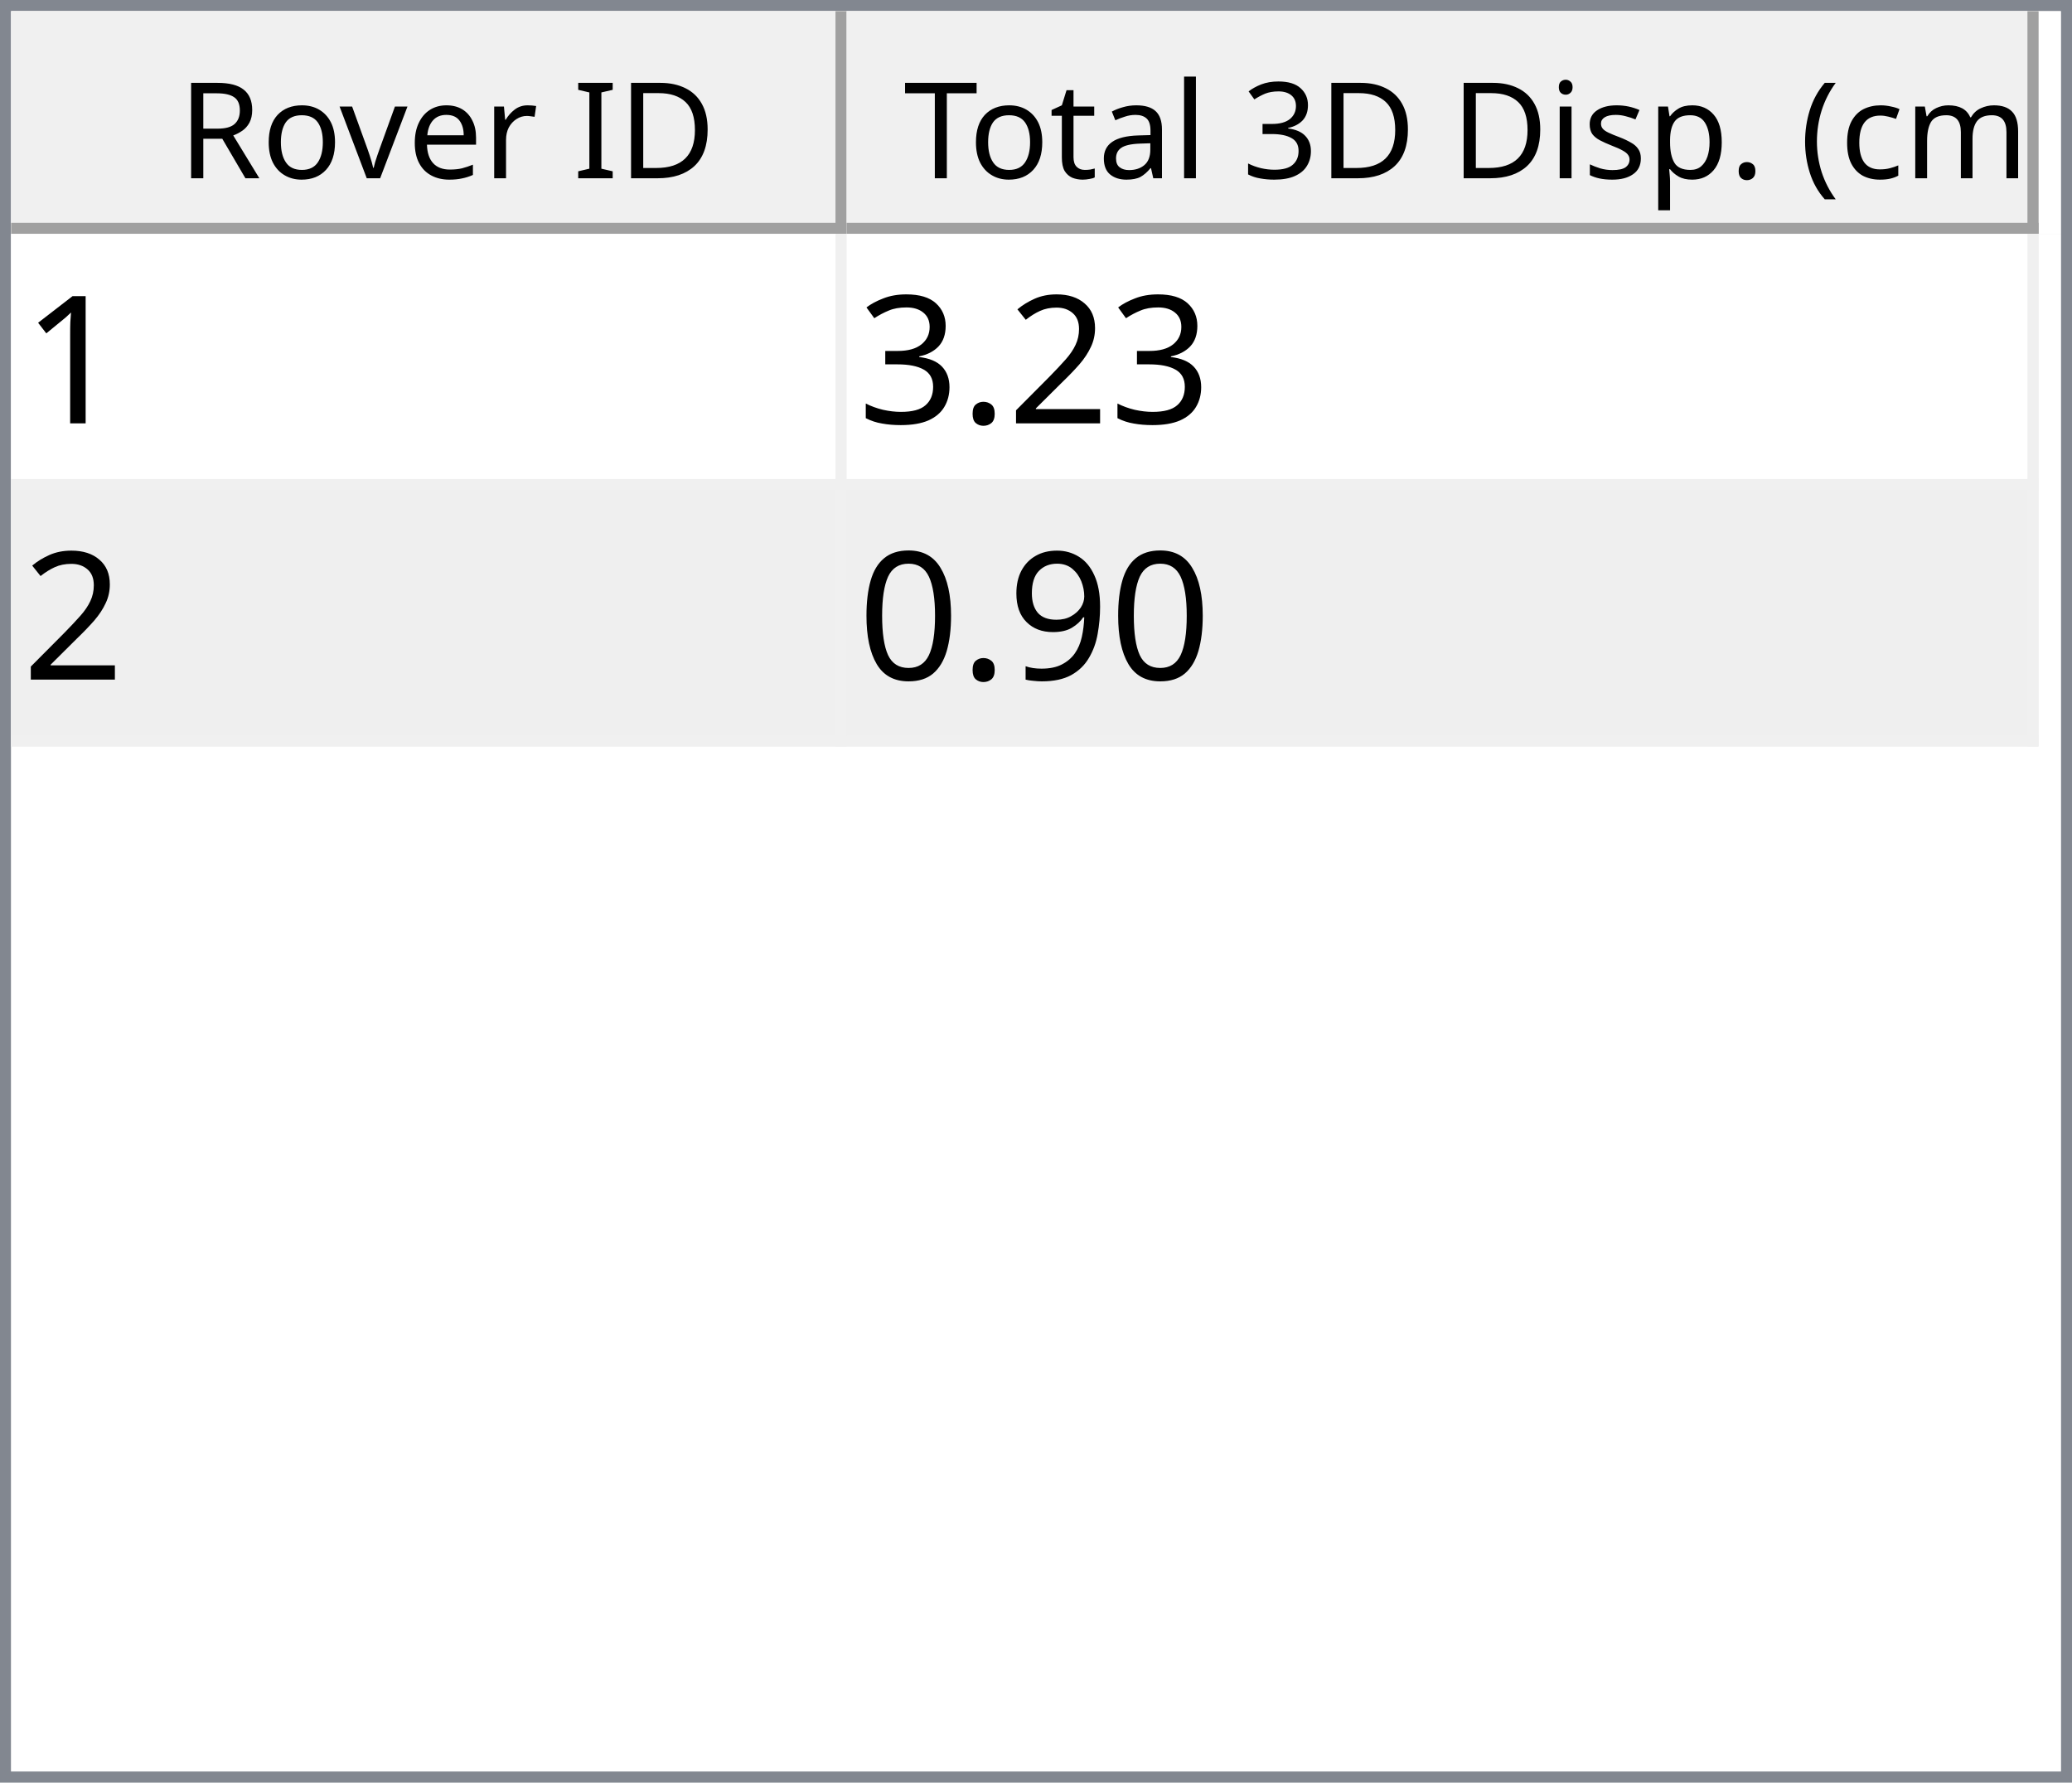
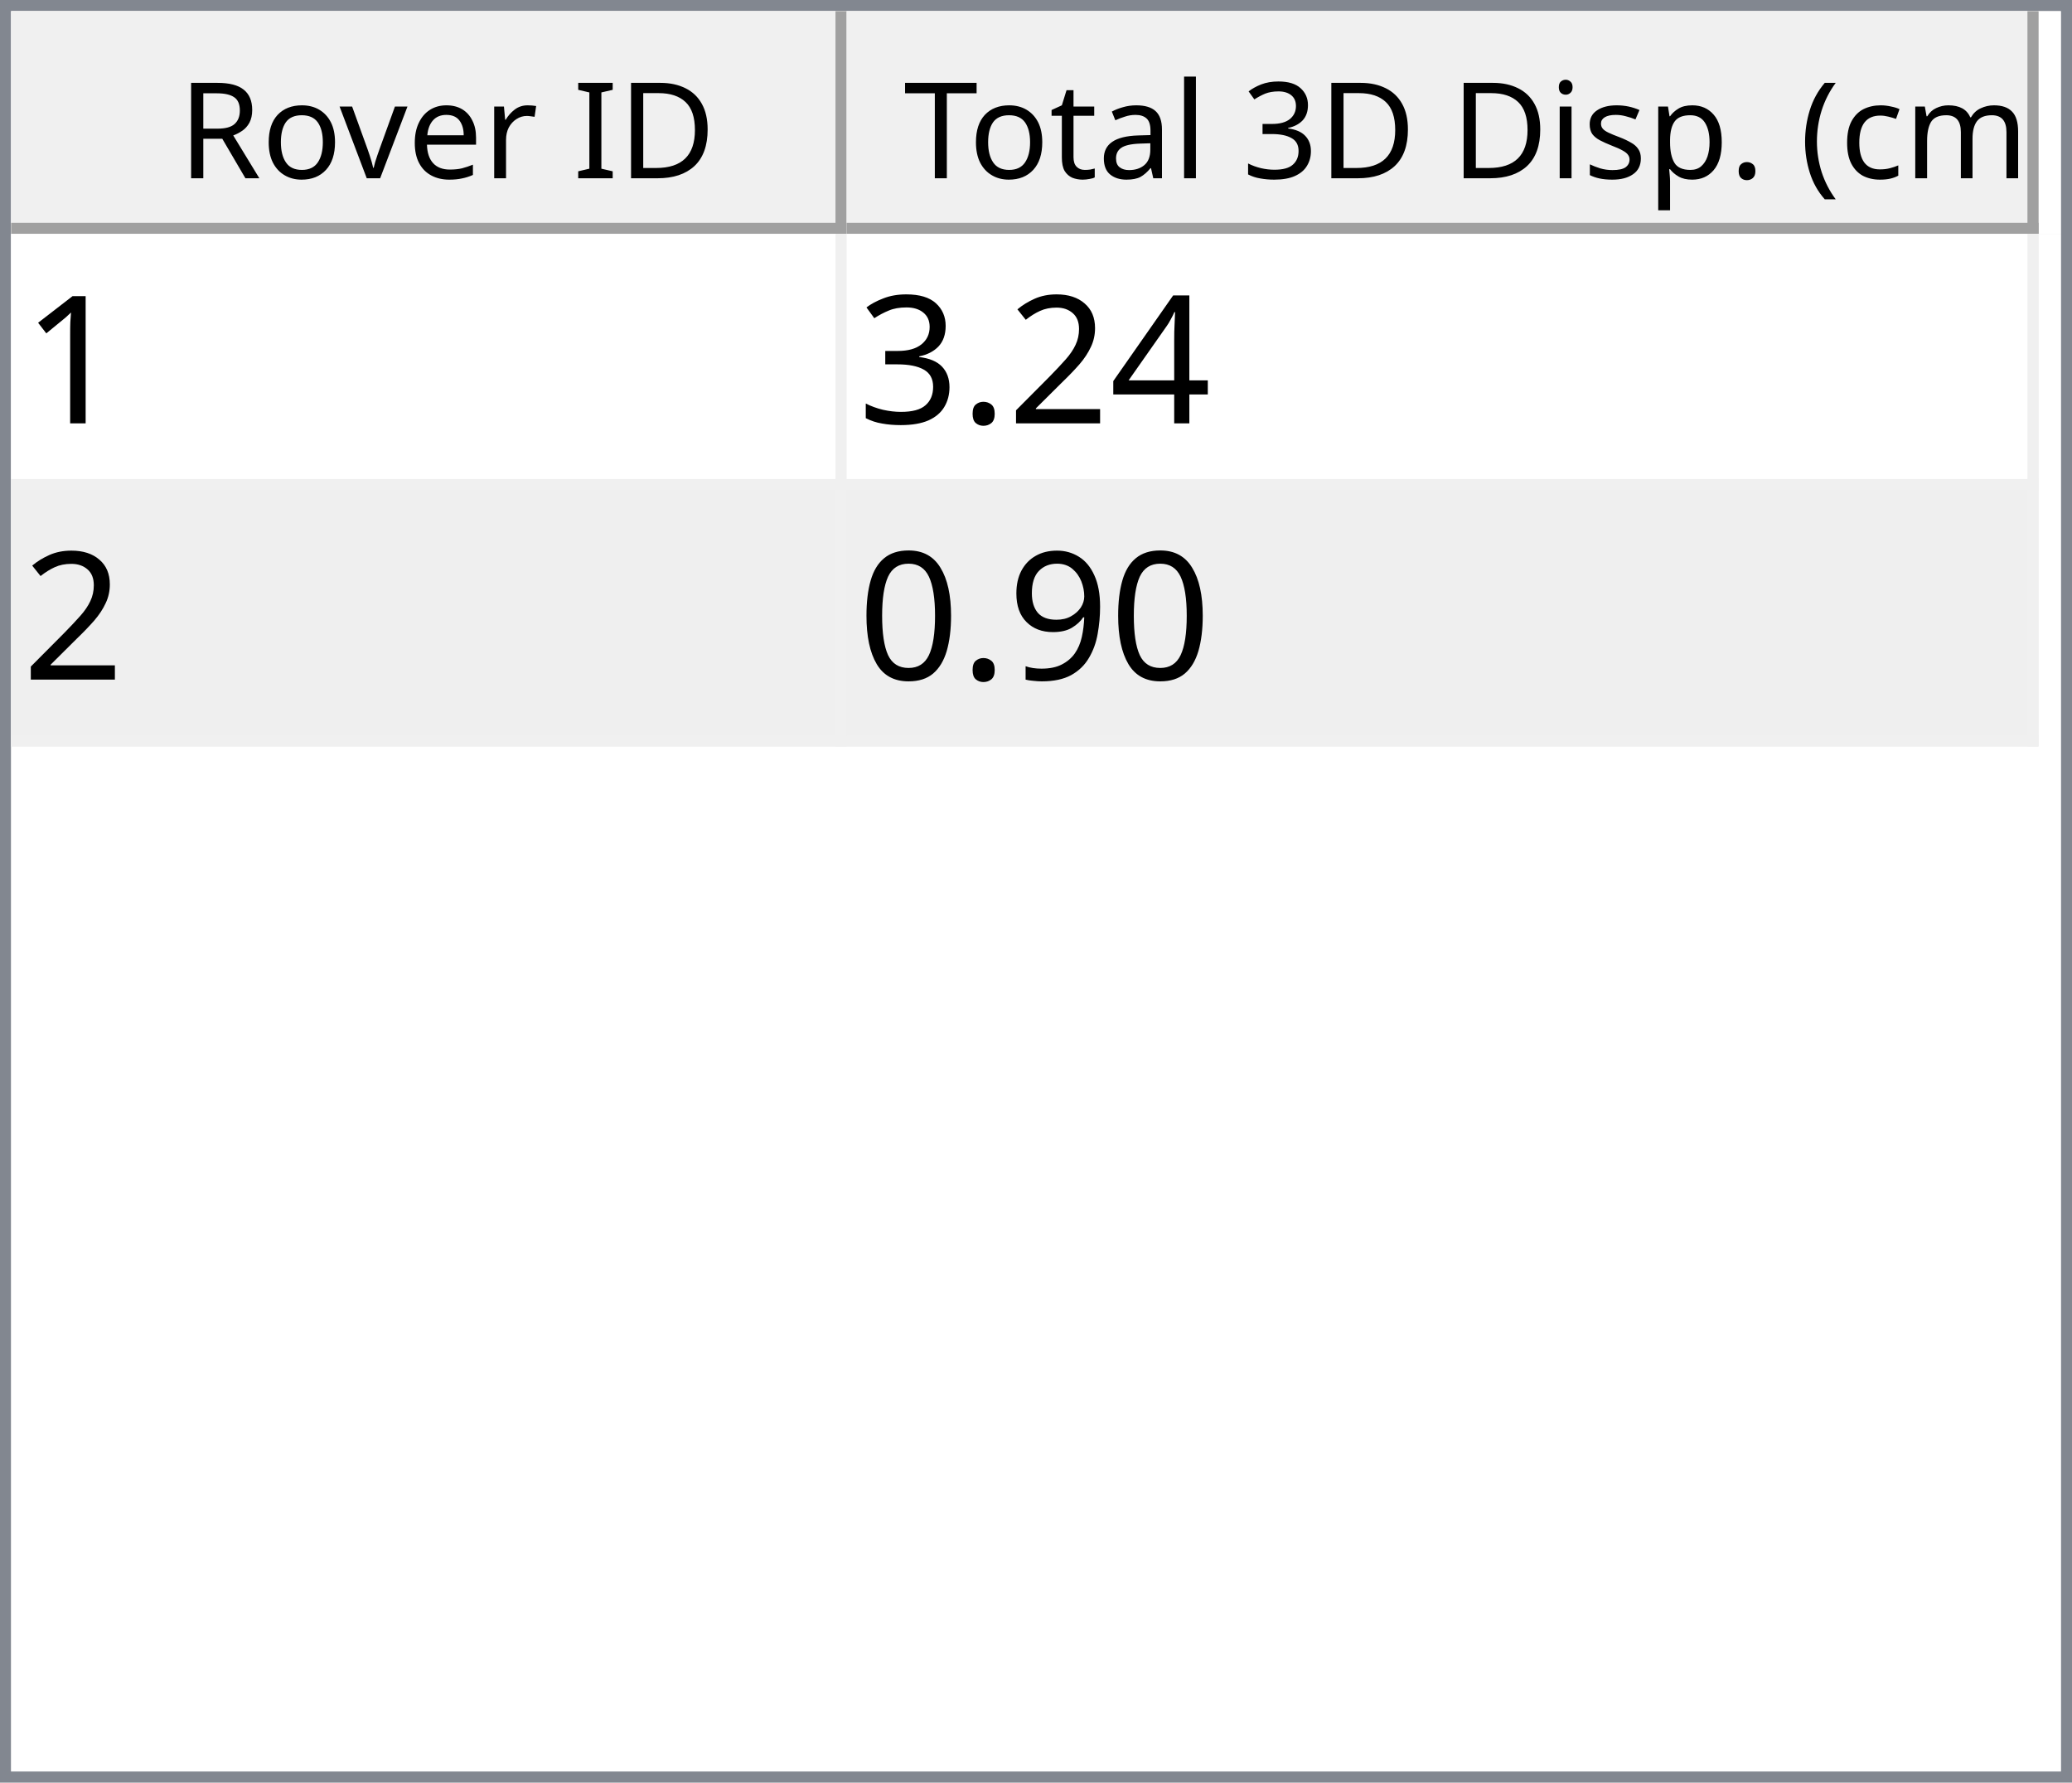
<svg xmlns="http://www.w3.org/2000/svg" style="fill-opacity:1; color-rendering:auto; color-interpolation:auto; text-rendering:auto; stroke:black; stroke-linecap:square; stroke-miterlimit:10; shape-rendering:auto; stroke-opacity:1; fill:black; stroke-dasharray:none; font-weight:normal; stroke-width:1; font-family:'Dialog'; font-style:normal; stroke-linejoin:miter; font-size:12px; stroke-dashoffset:0; image-rendering:auto;" width="186" height="160">
  <defs id="genericDefs" />
  <g>
    <defs id="defs1">
      <clipPath clipPathUnits="userSpaceOnUse" id="clipPath1">
        <path d="M0 0 L186 0 L186 160 L0 160 L0 0 Z" />
      </clipPath>
      <clipPath clipPathUnits="userSpaceOnUse" id="clipPath2">
        <path d="M0 0 L0 160 L186 160 L186 0 Z" />
      </clipPath>
      <clipPath clipPathUnits="userSpaceOnUse" id="clipPath3">
        <path d="M0 0 L0 20 L184 20 L184 0 Z" />
      </clipPath>
      <clipPath clipPathUnits="userSpaceOnUse" id="clipPath4">
        <path d="M0 0 L0 20 L75 20 L75 0 Z" />
      </clipPath>
      <clipPath clipPathUnits="userSpaceOnUse" id="clipPath5">
        <path d="M1 1 L1 19 L74 19 L74 1 Z" />
      </clipPath>
      <clipPath clipPathUnits="userSpaceOnUse" id="clipPath6">
        <path d="M0 0 L0 18 L73 18 L73 0 Z" />
      </clipPath>
      <clipPath clipPathUnits="userSpaceOnUse" id="clipPath7">
        <path d="M-0.5 -0.5 L-0.5 19.5 L74.5 19.5 L74.5 -0.5 Z" />
      </clipPath>
      <clipPath clipPathUnits="userSpaceOnUse" id="clipPath8">
        <path d="M0 0 L0 20 L107 20 L107 0 Z" />
      </clipPath>
      <clipPath clipPathUnits="userSpaceOnUse" id="clipPath9">
        <path d="M1 1 L1 19 L106 19 L106 1 Z" />
      </clipPath>
      <clipPath clipPathUnits="userSpaceOnUse" id="clipPath10">
        <path d="M0 0 L0 18 L105 18 L105 0 Z" />
      </clipPath>
      <clipPath clipPathUnits="userSpaceOnUse" id="clipPath11">
        <path d="M-0.5 -0.5 L-0.5 19.5 L106.5 19.5 L106.5 -0.5 Z" />
      </clipPath>
      <clipPath clipPathUnits="userSpaceOnUse" id="clipPath12">
        <path d="M0 0 L0 138 L184 138 L184 0 Z" />
      </clipPath>
      <clipPath clipPathUnits="userSpaceOnUse" id="clipPath13">
        <path d="M0 0 L0 46 L182 46 L182 0 Z" />
      </clipPath>
      <clipPath clipPathUnits="userSpaceOnUse" id="clipPath14">
        <path d="M-0.5 -0.5 L-0.5 45.5 L181.5 45.5 L181.5 -0.5 Z" />
      </clipPath>
      <clipPath clipPathUnits="userSpaceOnUse" id="clipPath15">
        <path d="M0 0 L0 22 L74 22 L74 0 Z" />
      </clipPath>
      <clipPath clipPathUnits="userSpaceOnUse" id="clipPath16">
        <path d="M0 0 L0 22 L106 22 L106 0 Z" />
      </clipPath>
      <font horiz-adv-x="64.551" id="font1">
        <font-face ascent="107.91" descent="25.098" units-per-em="100" style="font-style:normal; font-family:Segoe UI; font-weight:normal;" />
        <missing-glyph horiz-adv-x="64.551" d="M8.109 0 L8.109 68.266 L56.453 68.266 L56.453 0 L8.109 0 ZM15.328 7.234 L49.219 7.234 L49.219 61.031 L15.328 61.031 L15.328 7.234 Z" />
        <glyph unicode="D" horiz-adv-x="70.117" d="M9.188 0 L9.188 70.016 L28.516 70.016 Q65.531 70.016 65.531 35.891 Q65.531 19.672 55.25 9.836 Q44.969 0 27.734 0 L9.188 0 ZM17.391 62.594 L17.391 7.422 L27.828 7.422 Q41.609 7.422 49.273 14.797 Q56.938 22.172 56.938 35.688 Q56.938 62.594 28.328 62.594 L17.391 62.594 Z" />
        <glyph unicode="I" horiz-adv-x="26.611" d="M17.391 0 L9.188 0 L9.188 70.016 L17.391 70.016 L17.391 0 Z" />
        <glyph unicode=" " horiz-adv-x="27.393" d="" />
        <glyph unicode="r" horiz-adv-x="34.766" d="M34.188 41.891 Q32.078 43.5 28.125 43.5 Q23 43.5 19.555 38.672 Q16.109 33.844 16.109 25.484 L16.109 0 L8.109 0 L8.109 50 L16.109 50 L16.109 39.703 L16.312 39.703 Q18.016 44.969 21.531 47.922 Q25.047 50.875 29.391 50.875 Q32.516 50.875 34.188 50.203 L34.188 41.891 Z" />
        <glyph unicode="e" horiz-adv-x="52.295" d="M48.297 23 L12.984 23 Q13.188 14.656 17.484 10.109 Q21.781 5.562 29.297 5.562 Q37.75 5.562 44.828 11.141 L44.828 3.609 Q38.234 -1.172 27.391 -1.172 Q16.797 -1.172 10.742 5.641 Q4.688 12.453 4.688 24.812 Q4.688 36.469 11.305 43.82 Q17.922 51.172 27.734 51.172 Q37.547 51.172 42.922 44.828 Q48.297 38.484 48.297 27.203 L48.297 23 ZM40.094 29.781 Q40.047 36.719 36.75 40.578 Q33.453 44.438 27.594 44.438 Q21.922 44.438 17.969 40.383 Q14.016 36.328 13.094 29.781 L40.094 29.781 Z" />
        <glyph unicode="v" horiz-adv-x="47.9" d="M47.406 50 L27.484 0 L19.625 0 L0.688 50 L9.469 50 L22.172 13.672 Q23.578 9.672 23.922 6.688 L24.125 6.688 Q24.609 10.453 25.688 13.484 L38.969 50 L47.406 50 Z" />
        <glyph unicode="o" horiz-adv-x="58.594" d="M29 -1.172 Q17.922 -1.172 11.305 5.836 Q4.688 12.844 4.688 24.422 Q4.688 37.016 11.57 44.094 Q18.453 51.172 30.172 51.172 Q41.359 51.172 47.633 44.289 Q53.906 37.406 53.906 25.203 Q53.906 13.234 47.141 6.031 Q40.375 -1.172 29 -1.172 ZM29.594 44.438 Q21.875 44.438 17.383 39.188 Q12.891 33.938 12.891 24.703 Q12.891 15.828 17.43 10.695 Q21.969 5.562 29.594 5.562 Q37.359 5.562 41.531 10.594 Q45.703 15.625 45.703 24.906 Q45.703 34.281 41.531 39.359 Q37.359 44.438 29.594 44.438 Z" />
        <glyph unicode="R" horiz-adv-x="59.814" d="M59.375 0 L49.609 0 L37.891 19.625 Q36.281 22.359 34.766 24.289 Q33.25 26.219 31.664 27.438 Q30.078 28.656 28.25 29.219 Q26.422 29.781 24.125 29.781 L17.391 29.781 L17.391 0 L9.188 0 L9.188 70.016 L30.078 70.016 Q34.672 70.016 38.555 68.867 Q42.438 67.719 45.289 65.375 Q48.141 63.031 49.758 59.547 Q51.375 56.062 51.375 51.375 Q51.375 47.703 50.273 44.656 Q49.172 41.609 47.148 39.211 Q45.125 36.812 42.266 35.133 Q39.406 33.453 35.844 32.516 L35.844 32.328 Q37.594 31.547 38.891 30.547 Q40.188 29.547 41.359 28.18 Q42.531 26.812 43.68 25.078 Q44.828 23.344 46.234 21.047 L59.375 0 ZM17.391 62.594 L17.391 37.203 L28.516 37.203 Q31.594 37.203 34.203 38.133 Q36.812 39.062 38.719 40.797 Q40.625 42.531 41.703 45.047 Q42.781 47.562 42.781 50.688 Q42.781 56.297 39.141 59.445 Q35.5 62.594 28.609 62.594 L17.391 62.594 Z" />
        <glyph unicode=")" horiz-adv-x="30.176" d="M8.297 -15.922 L1.172 -15.922 Q16.406 2.344 16.406 26.812 Q16.406 51.469 1.078 70.016 L8.297 70.016 Q23.531 52.156 23.531 26.703 Q23.531 1.375 8.297 -15.922 Z" />
        <glyph unicode="m" horiz-adv-x="86.133" d="M79.109 0 L71.094 0 L71.094 28.719 Q71.094 37.016 68.531 40.727 Q65.969 44.438 59.906 44.438 Q54.781 44.438 51.195 39.75 Q47.609 35.062 47.609 28.516 L47.609 0 L39.594 0 L39.594 29.688 Q39.594 44.438 28.219 44.438 Q22.953 44.438 19.531 40.016 Q16.109 35.594 16.109 28.516 L16.109 0 L8.109 0 L8.109 50 L16.109 50 L16.109 42.094 L16.312 42.094 Q21.625 51.172 31.844 51.172 Q36.969 51.172 40.773 48.312 Q44.578 45.453 46 40.828 Q51.562 51.172 62.594 51.172 Q79.109 51.172 79.109 30.812 L79.109 0 Z" />
        <glyph unicode="c" horiz-adv-x="46.191" d="M42.188 2.297 Q36.422 -1.172 28.516 -1.172 Q17.828 -1.172 11.258 5.789 Q4.688 12.75 4.688 23.828 Q4.688 36.188 11.766 43.68 Q18.844 51.172 30.672 51.172 Q37.25 51.172 42.281 48.734 L42.281 40.531 Q36.719 44.438 30.375 44.438 Q22.703 44.438 17.797 38.945 Q12.891 33.453 12.891 24.516 Q12.891 15.719 17.508 10.641 Q22.125 5.562 29.891 5.562 Q36.422 5.562 42.188 9.906 L42.188 2.297 Z" />
        <glyph unicode="(" horiz-adv-x="30.176" d="M29.109 -15.922 L21.969 -15.922 Q6.844 1.375 6.844 26.703 Q6.844 52.156 21.969 70.016 L29.203 70.016 Q13.875 51.469 13.875 26.812 Q13.875 2.344 29.109 -15.922 Z" />
        <glyph unicode="." horiz-adv-x="21.68" d="M10.891 -1.078 Q8.641 -1.078 7.055 0.539 Q5.469 2.156 5.469 4.391 Q5.469 6.641 7.055 8.273 Q8.641 9.906 10.891 9.906 Q13.188 9.906 14.797 8.273 Q16.406 6.641 16.406 4.391 Q16.406 2.156 14.797 0.539 Q13.188 -1.078 10.891 -1.078 Z" />
        <glyph unicode="p" horiz-adv-x="58.789" d="M16.312 7.234 L16.109 7.234 L16.109 -23 L8.109 -23 L8.109 50 L16.109 50 L16.109 41.219 L16.312 41.219 Q22.219 51.172 33.594 51.172 Q43.266 51.172 48.688 44.461 Q54.109 37.75 54.109 26.469 Q54.109 13.922 48 6.375 Q41.891 -1.172 31.297 -1.172 Q21.578 -1.172 16.312 7.234 ZM16.109 27.391 L16.109 20.406 Q16.109 14.203 20.141 9.883 Q24.172 5.562 30.375 5.562 Q37.641 5.562 41.773 11.133 Q45.906 16.703 45.906 26.609 Q45.906 34.969 42.047 39.703 Q38.188 44.438 31.594 44.438 Q24.609 44.438 20.359 39.578 Q16.109 34.719 16.109 27.391 Z" />
        <glyph unicode="s" horiz-adv-x="42.432" d="M5.078 1.812 L5.078 10.406 Q11.625 5.562 19.484 5.562 Q30.031 5.562 30.031 12.594 Q30.031 14.594 29.125 15.992 Q28.219 17.391 26.68 18.461 Q25.141 19.531 23.07 20.383 Q21 21.234 18.609 22.172 Q15.281 23.484 12.766 24.828 Q10.25 26.172 8.57 27.859 Q6.891 29.547 6.031 31.695 Q5.172 33.844 5.172 36.719 Q5.172 40.234 6.789 42.945 Q8.406 45.656 11.086 47.484 Q13.766 49.312 17.211 50.242 Q20.656 51.172 24.312 51.172 Q30.812 51.172 35.938 48.922 L35.938 40.828 Q30.422 44.438 23.25 44.438 Q21 44.438 19.195 43.922 Q17.391 43.406 16.094 42.477 Q14.797 41.547 14.086 40.258 Q13.375 38.969 13.375 37.406 Q13.375 35.453 14.086 34.133 Q14.797 32.812 16.164 31.789 Q17.531 30.766 19.484 29.938 Q21.438 29.109 23.922 28.125 Q27.25 26.859 29.883 25.516 Q32.516 24.172 34.375 22.484 Q36.234 20.797 37.234 18.602 Q38.234 16.406 38.234 13.375 Q38.234 9.672 36.602 6.938 Q34.969 4.203 32.234 2.398 Q29.5 0.594 25.93 -0.289 Q22.359 -1.172 18.453 -1.172 Q10.75 -1.172 5.078 1.812 Z" />
        <glyph unicode="i" horiz-adv-x="24.219" d="M12.203 62.703 Q10.062 62.703 8.547 64.164 Q7.031 65.625 7.031 67.875 Q7.031 70.125 8.547 71.609 Q10.062 73.094 12.203 73.094 Q14.406 73.094 15.945 71.609 Q17.484 70.125 17.484 67.875 Q17.484 65.719 15.945 64.211 Q14.406 62.703 12.203 62.703 ZM16.109 0 L8.109 0 L8.109 50 L16.109 50 L16.109 0 Z" />
        <glyph unicode="3" horiz-adv-x="53.906" d="M46.531 19.828 Q46.531 15.094 44.75 11.211 Q42.969 7.328 39.719 4.57 Q36.469 1.812 31.93 0.297 Q27.391 -1.219 21.922 -1.219 Q11.922 -1.219 6 2.594 L6 11.188 Q13.094 5.609 22.219 5.609 Q25.875 5.609 28.828 6.539 Q31.781 7.469 33.906 9.227 Q36.031 10.984 37.18 13.477 Q38.328 15.969 38.328 19.094 Q38.328 32.812 18.797 32.812 L12.984 32.812 L12.984 39.594 L18.5 39.594 Q35.797 39.594 35.797 52.484 Q35.797 64.406 22.609 64.406 Q15.188 64.406 8.688 59.422 L8.688 67.188 Q15.375 71.188 24.609 71.188 Q29 71.188 32.57 69.969 Q36.141 68.75 38.68 66.555 Q41.219 64.359 42.609 61.281 Q44 58.203 44 54.5 Q44 40.672 30.031 36.719 L30.031 36.531 Q33.594 36.141 36.625 34.797 Q39.656 33.453 41.852 31.305 Q44.047 29.156 45.289 26.25 Q46.531 23.344 46.531 19.828 Z" />
        <glyph unicode="l" horiz-adv-x="24.219" d="M16.109 0 L8.109 0 L8.109 74.031 L16.109 74.031 L16.109 0 Z" />
        <glyph unicode="a" horiz-adv-x="50.879" d="M43.891 0 L35.891 0 L35.891 7.812 L35.688 7.812 Q30.469 -1.172 20.312 -1.172 Q12.844 -1.172 8.617 2.781 Q4.391 6.734 4.391 13.281 Q4.391 27.297 20.906 29.594 L35.891 31.688 Q35.891 44.438 25.594 44.438 Q16.547 44.438 9.281 38.281 L9.281 46.484 Q16.656 51.172 26.266 51.172 Q43.891 51.172 43.891 32.516 L43.891 0 ZM35.891 25.297 L23.828 23.641 Q18.266 22.859 15.43 20.875 Q12.594 18.891 12.594 13.875 Q12.594 10.203 15.211 7.883 Q17.828 5.562 22.172 5.562 Q28.125 5.562 32.008 9.742 Q35.891 13.922 35.891 20.312 L35.891 25.297 Z" />
        <glyph unicode="t" horiz-adv-x="33.887" d="M31.297 0.484 Q28.469 -1.078 23.828 -1.078 Q10.688 -1.078 10.688 13.578 L10.688 43.172 L2.094 43.172 L2.094 50 L10.688 50 L10.688 62.203 L18.703 64.797 L18.703 50 L31.297 50 L31.297 43.172 L18.703 43.172 L18.703 14.984 Q18.703 9.969 20.414 7.82 Q22.125 5.672 26.078 5.672 Q29.109 5.672 31.297 7.328 L31.297 0.484 Z" />
        <glyph unicode="T" horiz-adv-x="52.393" d="M50.594 62.594 L30.375 62.594 L30.375 0 L22.172 0 L22.172 62.594 L2 62.594 L2 70.016 L50.594 70.016 L50.594 62.594 Z" />
      </font>
      <font horiz-adv-x="75.0" id="font2">
        <font-face ascent="100.537" descent="21.973" units-per-em="100" style="font-style:normal; font-family:sans-serif; font-weight:normal;" />
        <missing-glyph horiz-adv-x="75.0" d="M12.5 0 L12.5 62.5 L62.5 62.5 L62.5 0 L12.5 0 ZM14.062 1.562 L60.938 1.562 L60.938 60.938 L14.062 60.938 L14.062 1.562 Z" />
        <glyph unicode="1" horiz-adv-x="55.615" d="M37.25 0 L28.469 0 L28.469 56 Q25.297 52.984 20.141 49.953 Q14.984 46.922 10.891 45.406 L10.891 53.906 Q18.266 57.375 23.781 62.305 Q29.297 67.234 31.594 71.875 L37.25 71.875 L37.25 0 Z" />
+         <glyph unicode="4" horiz-adv-x="55.615" d="M32.328 0 L32.328 17.141 L1.266 17.141 L1.266 25.203 L33.938 71.578 L41.109 71.578 L41.109 25.203 L50.781 25.203 L50.781 17.141 L41.109 17.141 L41.109 0 L32.328 0 ZM32.328 25.203 L32.328 57.469 L9.906 25.203 L32.328 25.203 Z" />
        <glyph unicode="2" horiz-adv-x="55.615" d="M50.344 8.453 L50.344 0 L3.031 0 Q2.938 3.172 4.047 6.109 Q5.859 10.938 9.836 15.625 Q13.812 20.312 21.344 26.469 Q33.016 36.031 37.117 41.625 Q41.219 47.219 41.219 52.203 Q41.219 57.422 37.477 61.008 Q33.734 64.594 27.734 64.594 Q21.391 64.594 17.578 60.789 Q13.766 56.984 13.719 50.25 L4.688 51.172 Q5.609 61.281 11.664 66.578 Q17.719 71.875 27.938 71.875 Q38.234 71.875 44.242 66.164 Q50.25 60.453 50.25 52 Q50.25 47.703 48.492 43.555 Q46.734 39.406 42.656 34.812 Q38.578 30.219 29.109 22.219 Q21.188 15.578 18.945 13.211 Q16.703 10.844 15.234 8.453 L50.344 8.453 Z" />
        <glyph unicode="." horiz-adv-x="27.783" d="M9.078 0 L9.078 10.016 L19.094 10.016 L19.094 0 L9.078 0 Z" />
        <glyph unicode="3" horiz-adv-x="55.615" d="M4.203 18.891 L12.984 20.062 Q14.5 12.594 18.141 9.297 Q21.781 6 27 6 Q33.203 6 37.477 10.297 Q41.75 14.594 41.75 20.953 Q41.75 27 37.797 30.93 Q33.844 34.859 27.734 34.859 Q25.25 34.859 21.531 33.891 L22.516 41.609 Q23.391 41.5 23.922 41.5 Q29.547 41.5 34.039 44.43 Q38.531 47.359 38.531 53.469 Q38.531 58.297 35.258 61.477 Q31.984 64.656 26.812 64.656 Q21.688 64.656 18.266 61.43 Q14.844 58.203 13.875 51.766 L5.078 53.328 Q6.688 62.156 12.398 67.016 Q18.109 71.875 26.609 71.875 Q32.469 71.875 37.398 69.359 Q42.328 66.844 44.945 62.5 Q47.562 58.156 47.562 53.266 Q47.562 48.641 45.07 44.828 Q42.578 41.016 37.703 38.766 Q44.047 37.312 47.562 32.695 Q51.078 28.078 51.078 21.141 Q51.078 11.766 44.242 5.25 Q37.406 -1.266 26.953 -1.266 Q17.531 -1.266 11.305 4.352 Q5.078 9.969 4.203 18.891 Z" />
        <glyph unicode="9" horiz-adv-x="55.615" d="M5.469 16.547 L13.922 17.328 Q14.984 11.375 18.016 8.688 Q21.047 6 25.781 6 Q29.828 6 32.883 7.859 Q35.938 9.719 37.891 12.82 Q39.844 15.922 41.164 21.195 Q42.484 26.469 42.484 31.938 Q42.484 32.516 42.438 33.688 Q39.797 29.5 35.234 26.883 Q30.672 24.266 25.344 24.266 Q16.453 24.266 10.305 30.711 Q4.156 37.156 4.156 47.703 Q4.156 58.594 10.578 65.234 Q17 71.875 26.656 71.875 Q33.641 71.875 39.43 68.117 Q45.219 64.359 48.219 57.398 Q51.219 50.438 51.219 37.25 Q51.219 23.531 48.242 15.406 Q45.266 7.281 39.383 3.031 Q33.5 -1.219 25.594 -1.219 Q17.188 -1.219 11.867 3.445 Q6.547 8.109 5.469 16.547 ZM41.453 48.141 Q41.453 55.719 37.43 60.156 Q33.406 64.594 27.734 64.594 Q21.875 64.594 17.531 59.812 Q13.188 55.031 13.188 47.406 Q13.188 40.578 17.312 36.305 Q21.438 32.031 27.484 32.031 Q33.594 32.031 37.523 36.305 Q41.453 40.578 41.453 48.141 Z" />
        <glyph unicode="0" horiz-adv-x="55.615" d="M4.156 35.297 Q4.156 48 6.766 55.742 Q9.375 63.484 14.523 67.68 Q19.672 71.875 27.484 71.875 Q33.25 71.875 37.594 69.555 Q41.938 67.234 44.773 62.867 Q47.609 58.5 49.219 52.227 Q50.828 45.953 50.828 35.297 Q50.828 22.703 48.242 14.969 Q45.656 7.234 40.508 3.008 Q35.359 -1.219 27.484 -1.219 Q17.141 -1.219 11.234 6.203 Q4.156 15.141 4.156 35.297 ZM13.188 35.297 Q13.188 17.672 17.312 11.836 Q21.438 6 27.484 6 Q33.547 6 37.672 11.859 Q41.797 17.719 41.797 35.297 Q41.797 52.984 37.672 58.789 Q33.547 64.594 27.391 64.594 Q21.344 64.594 17.719 59.469 Q13.188 52.938 13.188 35.297 Z" />
      </font>
    </defs>
    <g style="fill:white; stroke:white;">
      <rect x="0" y="0" width="186" style="clip-path:url(#clipPath1); stroke:none;" height="160" />
    </g>
    <g style="fill:white; text-rendering:optimizeSpeed; color-rendering:optimizeSpeed; image-rendering:optimizeSpeed; shape-rendering:crispEdges; stroke:white; color-interpolation:sRGB;">
      <rect x="0" width="186" height="160" y="0" style="stroke:none;" />
      <path style="stroke:none;" d="M0 160 L186 160 L186 0 L0 0 Z" />
    </g>
    <g style="fill:rgb(240,240,240); font-family:'Segoe UI'; stroke:rgb(240,240,240);">
      <rect x="0" y="0" width="186" style="clip-path:url(#clipPath2); stroke:none;" height="160" />
    </g>
    <g style="fill:rgb(130,135,144); font-family:'Segoe UI'; stroke:rgb(130,135,144);">
      <path d="M0 0 L186 0 L186 160 L0 160 L0 0 ZM1 1 L185 1 L185 159 L1 159 L1 1 Z" style="fill-rule:evenodd; clip-path:url(#clipPath2); stroke:none;" />
    </g>
    <g style="fill:white; font-family:'Segoe UI'; stroke:white;" transform="translate(1,1)">
      <rect x="0" y="0" width="184" style="clip-path:url(#clipPath3); stroke:none;" height="20" />
    </g>
    <g style="fill:rgb(240,240,240); font-family:'Segoe UI'; stroke:rgb(240,240,240);" transform="translate(1,1)">
      <rect x="0" y="0" width="75" style="clip-path:url(#clipPath4); stroke:none;" height="20" />
    </g>
    <g style="font-family:'Segoe UI';" transform="translate(2,2)">
      <text x="14" xml:space="preserve" y="14" style="clip-path:url(#clipPath6); stroke:none;">Rover ID</text>
    </g>
    <g style="fill:rgb(160,160,160); font-family:'Segoe UI'; stroke:rgb(160,160,160); stroke-linejoin:bevel;" transform="translate(1.5,1.5)">
      <line x1="74" x2="74" y1="0" style="fill:none; clip-path:url(#clipPath7);" y2="19" />
    </g>
    <g style="fill:rgb(160,160,160); font-family:'Segoe UI'; stroke:rgb(160,160,160); stroke-linejoin:bevel;" transform="matrix(1,0,0,1,1,1) translate(0.5,0.5)">
      <line x1="0" x2="74" y1="19" style="fill:none; clip-path:url(#clipPath7);" y2="19" />
    </g>
    <g style="fill:rgb(240,240,240); font-family:'Segoe UI'; stroke:rgb(240,240,240);" transform="translate(76,1)">
      <rect x="0" y="0" width="107" style="clip-path:url(#clipPath8); stroke:none;" height="20" />
    </g>
    <g style="font-family:'Segoe UI';" transform="translate(77,2)">
      <text x="1" xml:space="preserve" y="14" style="clip-path:url(#clipPath10); stroke:none;"> Total 3D Disp. (cm)</text>
    </g>
    <g style="fill:rgb(160,160,160); font-family:'Segoe UI'; stroke:rgb(160,160,160); stroke-linejoin:bevel;" transform="translate(76.5,1.5)">
      <line x1="106" x2="106" y1="0" style="fill:none; clip-path:url(#clipPath11);" y2="19" />
    </g>
    <g style="fill:rgb(160,160,160); font-family:'Segoe UI'; stroke:rgb(160,160,160); stroke-linejoin:bevel;" transform="matrix(1,0,0,1,76,1) translate(0.5,0.5)">
      <line x1="0" x2="106" y1="19" style="fill:none; clip-path:url(#clipPath11);" y2="19" />
    </g>
    <g style="fill:white; font-family:'Segoe UI'; stroke:white;" transform="translate(1,21)">
      <rect x="0" y="0" width="184" style="clip-path:url(#clipPath12); stroke:none;" height="138" />
    </g>
    <g style="fill:rgb(240,240,240); font-size:16px; font-family:sans-serif; stroke:rgb(240,240,240);" transform="translate(1,21)">
      <rect x="0" y="0" width="182" style="clip-path:url(#clipPath13); stroke:none;" height="46" />
      <line transform="translate(0.5,0.5)" x1="0" x2="181" y1="22" style="clip-path:url(#clipPath14); fill:none; stroke-linejoin:bevel;" y2="22" />
    </g>
    <g transform="matrix(1,0,0,1,1,21) translate(0.5,0.5)" style="fill:rgb(240,240,240); font-size:16px; font-family:sans-serif; stroke:rgb(240,240,240); stroke-linejoin:bevel;">
      <line x1="0" x2="181" y1="45" style="fill:none; clip-path:url(#clipPath14);" y2="45" />
    </g>
    <g transform="matrix(1,0,0,1,1,21) translate(0.5,0.5)" style="fill:rgb(240,240,240); font-size:16px; font-family:sans-serif; stroke:rgb(240,240,240); stroke-linejoin:bevel;">
      <line x1="74" x2="74" y1="0" style="fill:none; clip-path:url(#clipPath14);" y2="45" />
    </g>
    <g transform="matrix(1,0,0,1,1,21) translate(0.5,0.5)" style="fill:rgb(240,240,240); font-size:16px; font-family:sans-serif; stroke:rgb(240,240,240); stroke-linejoin:bevel;">
      <line x1="181" x2="181" y1="0" style="fill:none; clip-path:url(#clipPath14);" y2="45" />
    </g>
    <g style="fill:white; font-size:16px; font-family:sans-serif; stroke:white;" transform="matrix(1,0,0,1,1,21)">
      <rect x="0" y="0" width="74" style="clip-path:url(#clipPath15); stroke:none;" height="22" />
      <text x="1" y="17" style="fill:black; clip-path:url(#clipPath15); stroke:none;" xml:space="preserve">1</text>
    </g>
    <g style="fill:white; font-size:16px; font-family:sans-serif; stroke:white;" transform="matrix(1,0,0,1,1,21) translate(75,0)">
      <rect x="0" y="0" width="106" style="clip-path:url(#clipPath16); stroke:none;" height="22" />
-       <text x="1" y="17" style="fill:black; clip-path:url(#clipPath16); stroke:none;" xml:space="preserve">3.23</text>
+       <text x="1" y="17" style="fill:black; clip-path:url(#clipPath16); stroke:none;" xml:space="preserve">3.24</text>
    </g>
    <g style="fill:rgb(239,239,239); font-size:16px; font-family:sans-serif; stroke:rgb(239,239,239);" transform="matrix(1,0,0,1,1,21) translate(0,23)">
      <rect x="0" y="0" width="74" style="clip-path:url(#clipPath15); stroke:none;" height="22" />
      <text x="1" y="17" style="fill:black; clip-path:url(#clipPath15); stroke:none;" xml:space="preserve">2</text>
    </g>
    <g style="fill:rgb(239,239,239); font-size:16px; font-family:sans-serif; stroke:rgb(239,239,239);" transform="matrix(1,0,0,1,1,21) translate(75,23)">
      <rect x="0" y="0" width="106" style="clip-path:url(#clipPath16); stroke:none;" height="22" />
      <text x="1" y="17" style="fill:black; clip-path:url(#clipPath16); stroke:none;" xml:space="preserve">0.90</text>
    </g>
  </g>
</svg>
